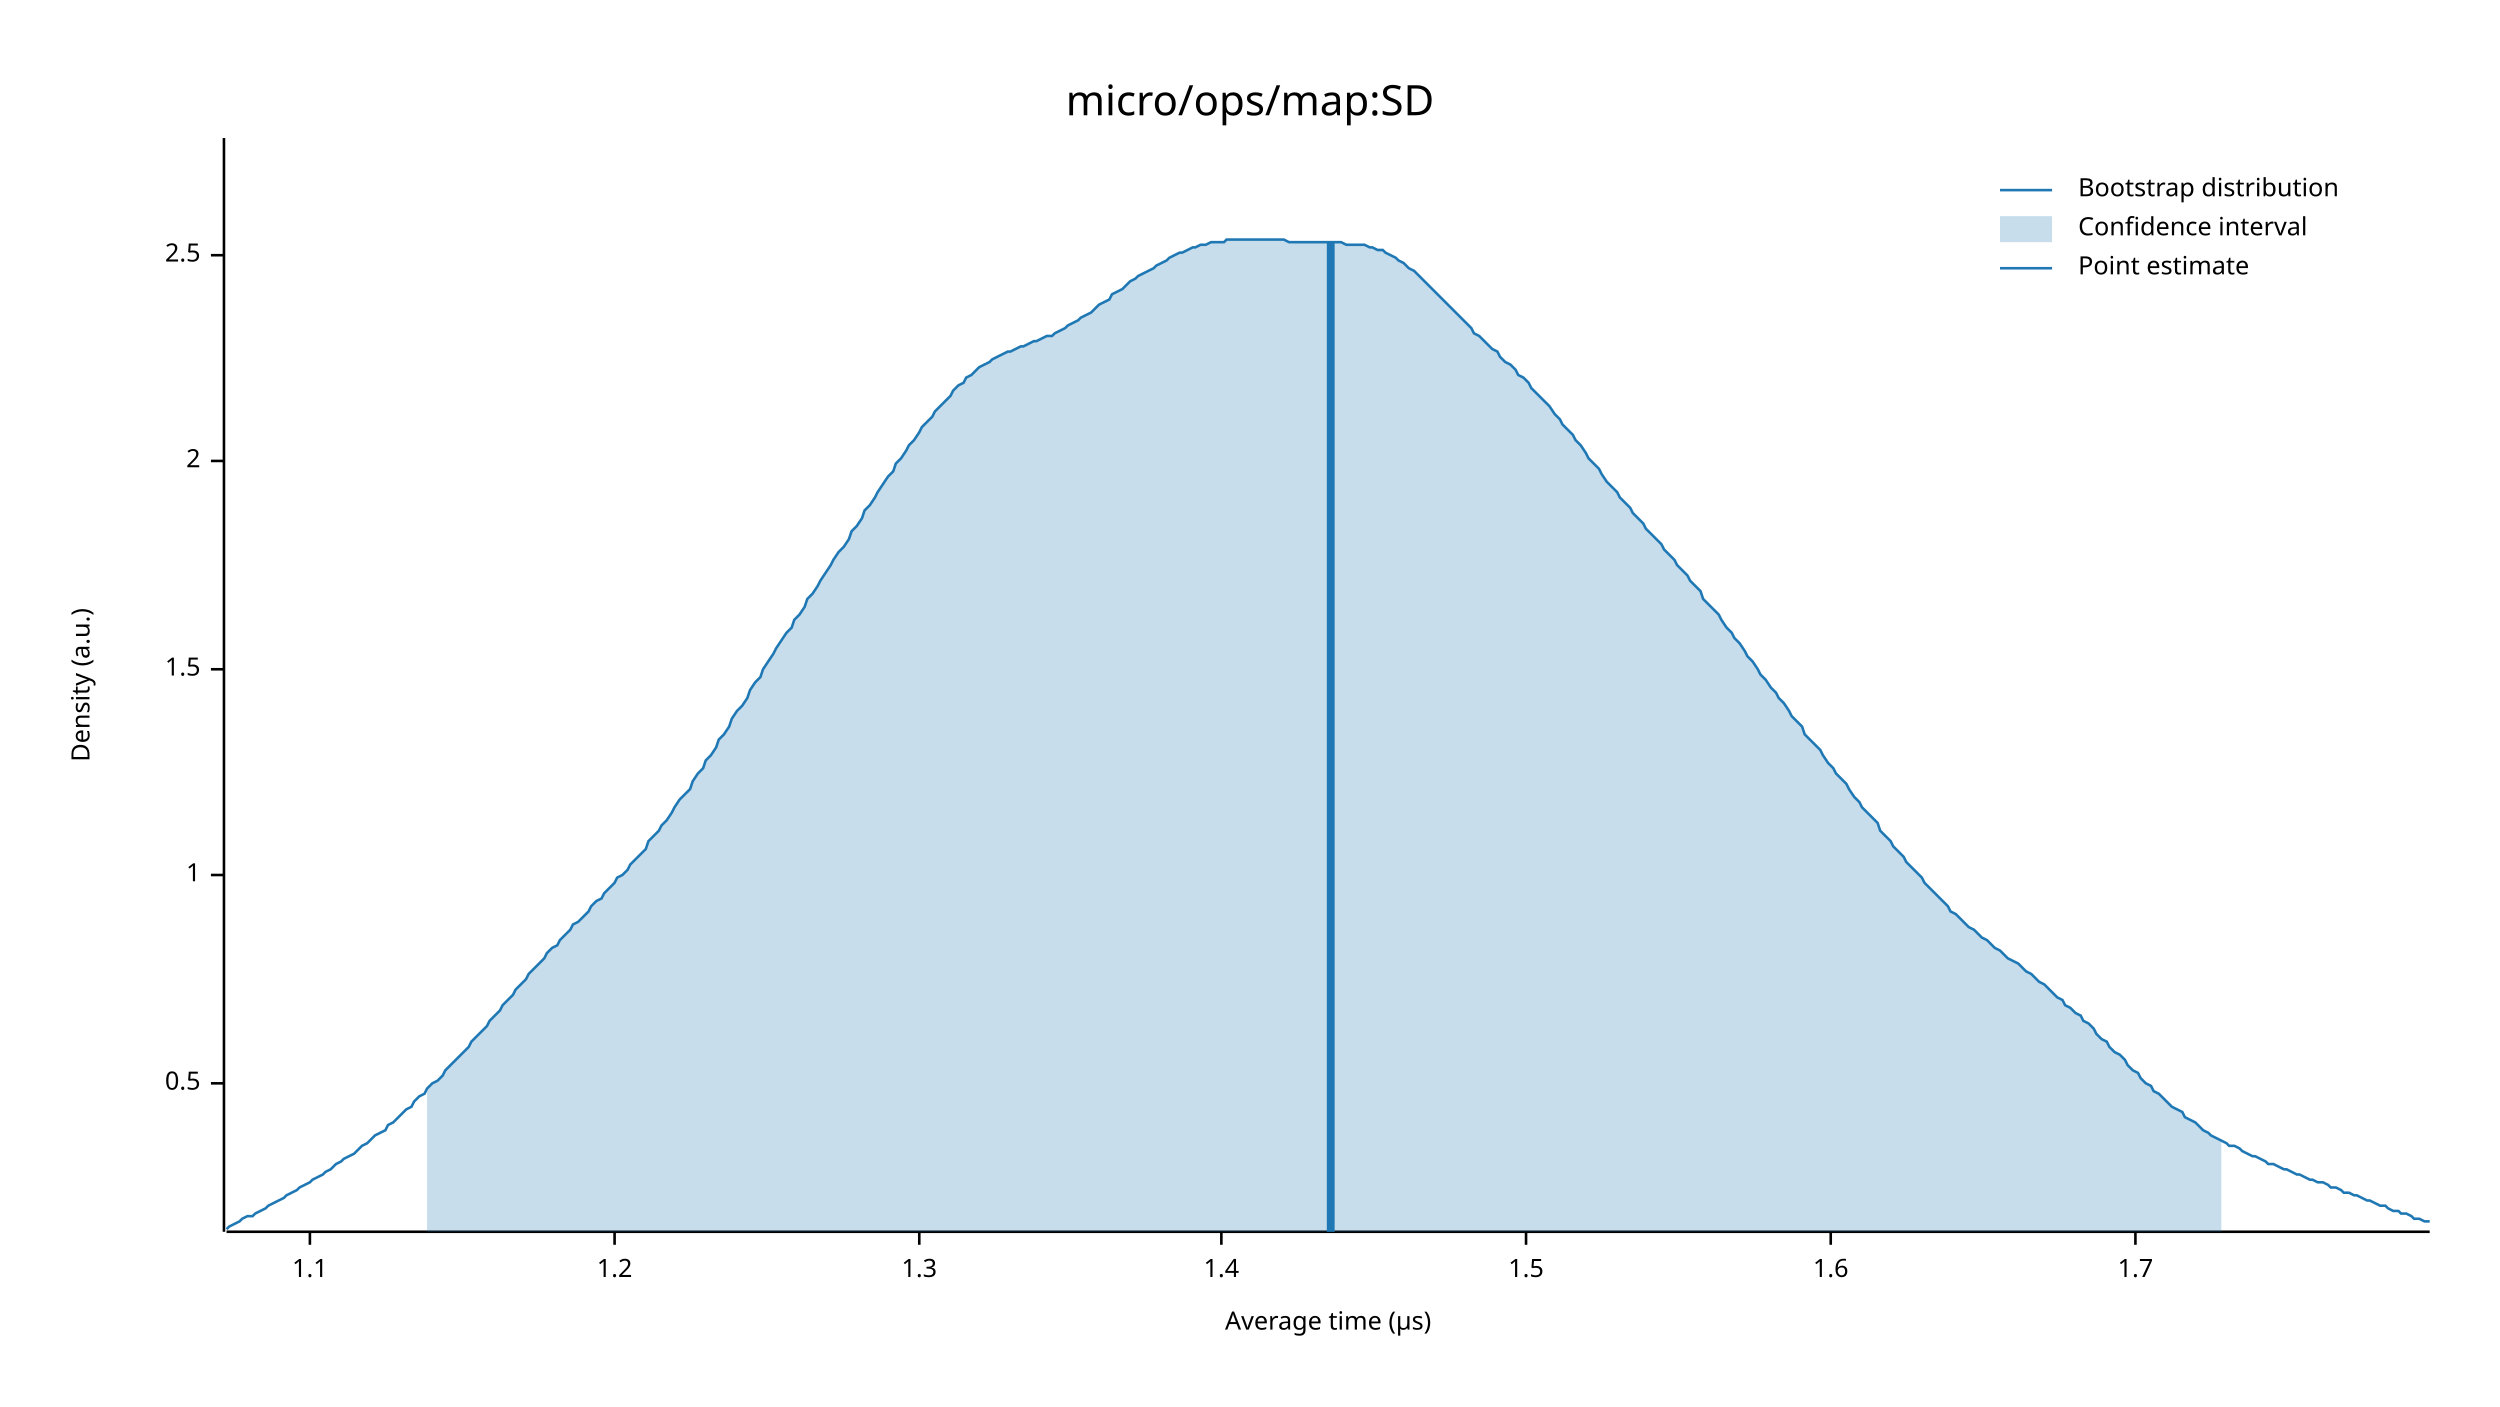
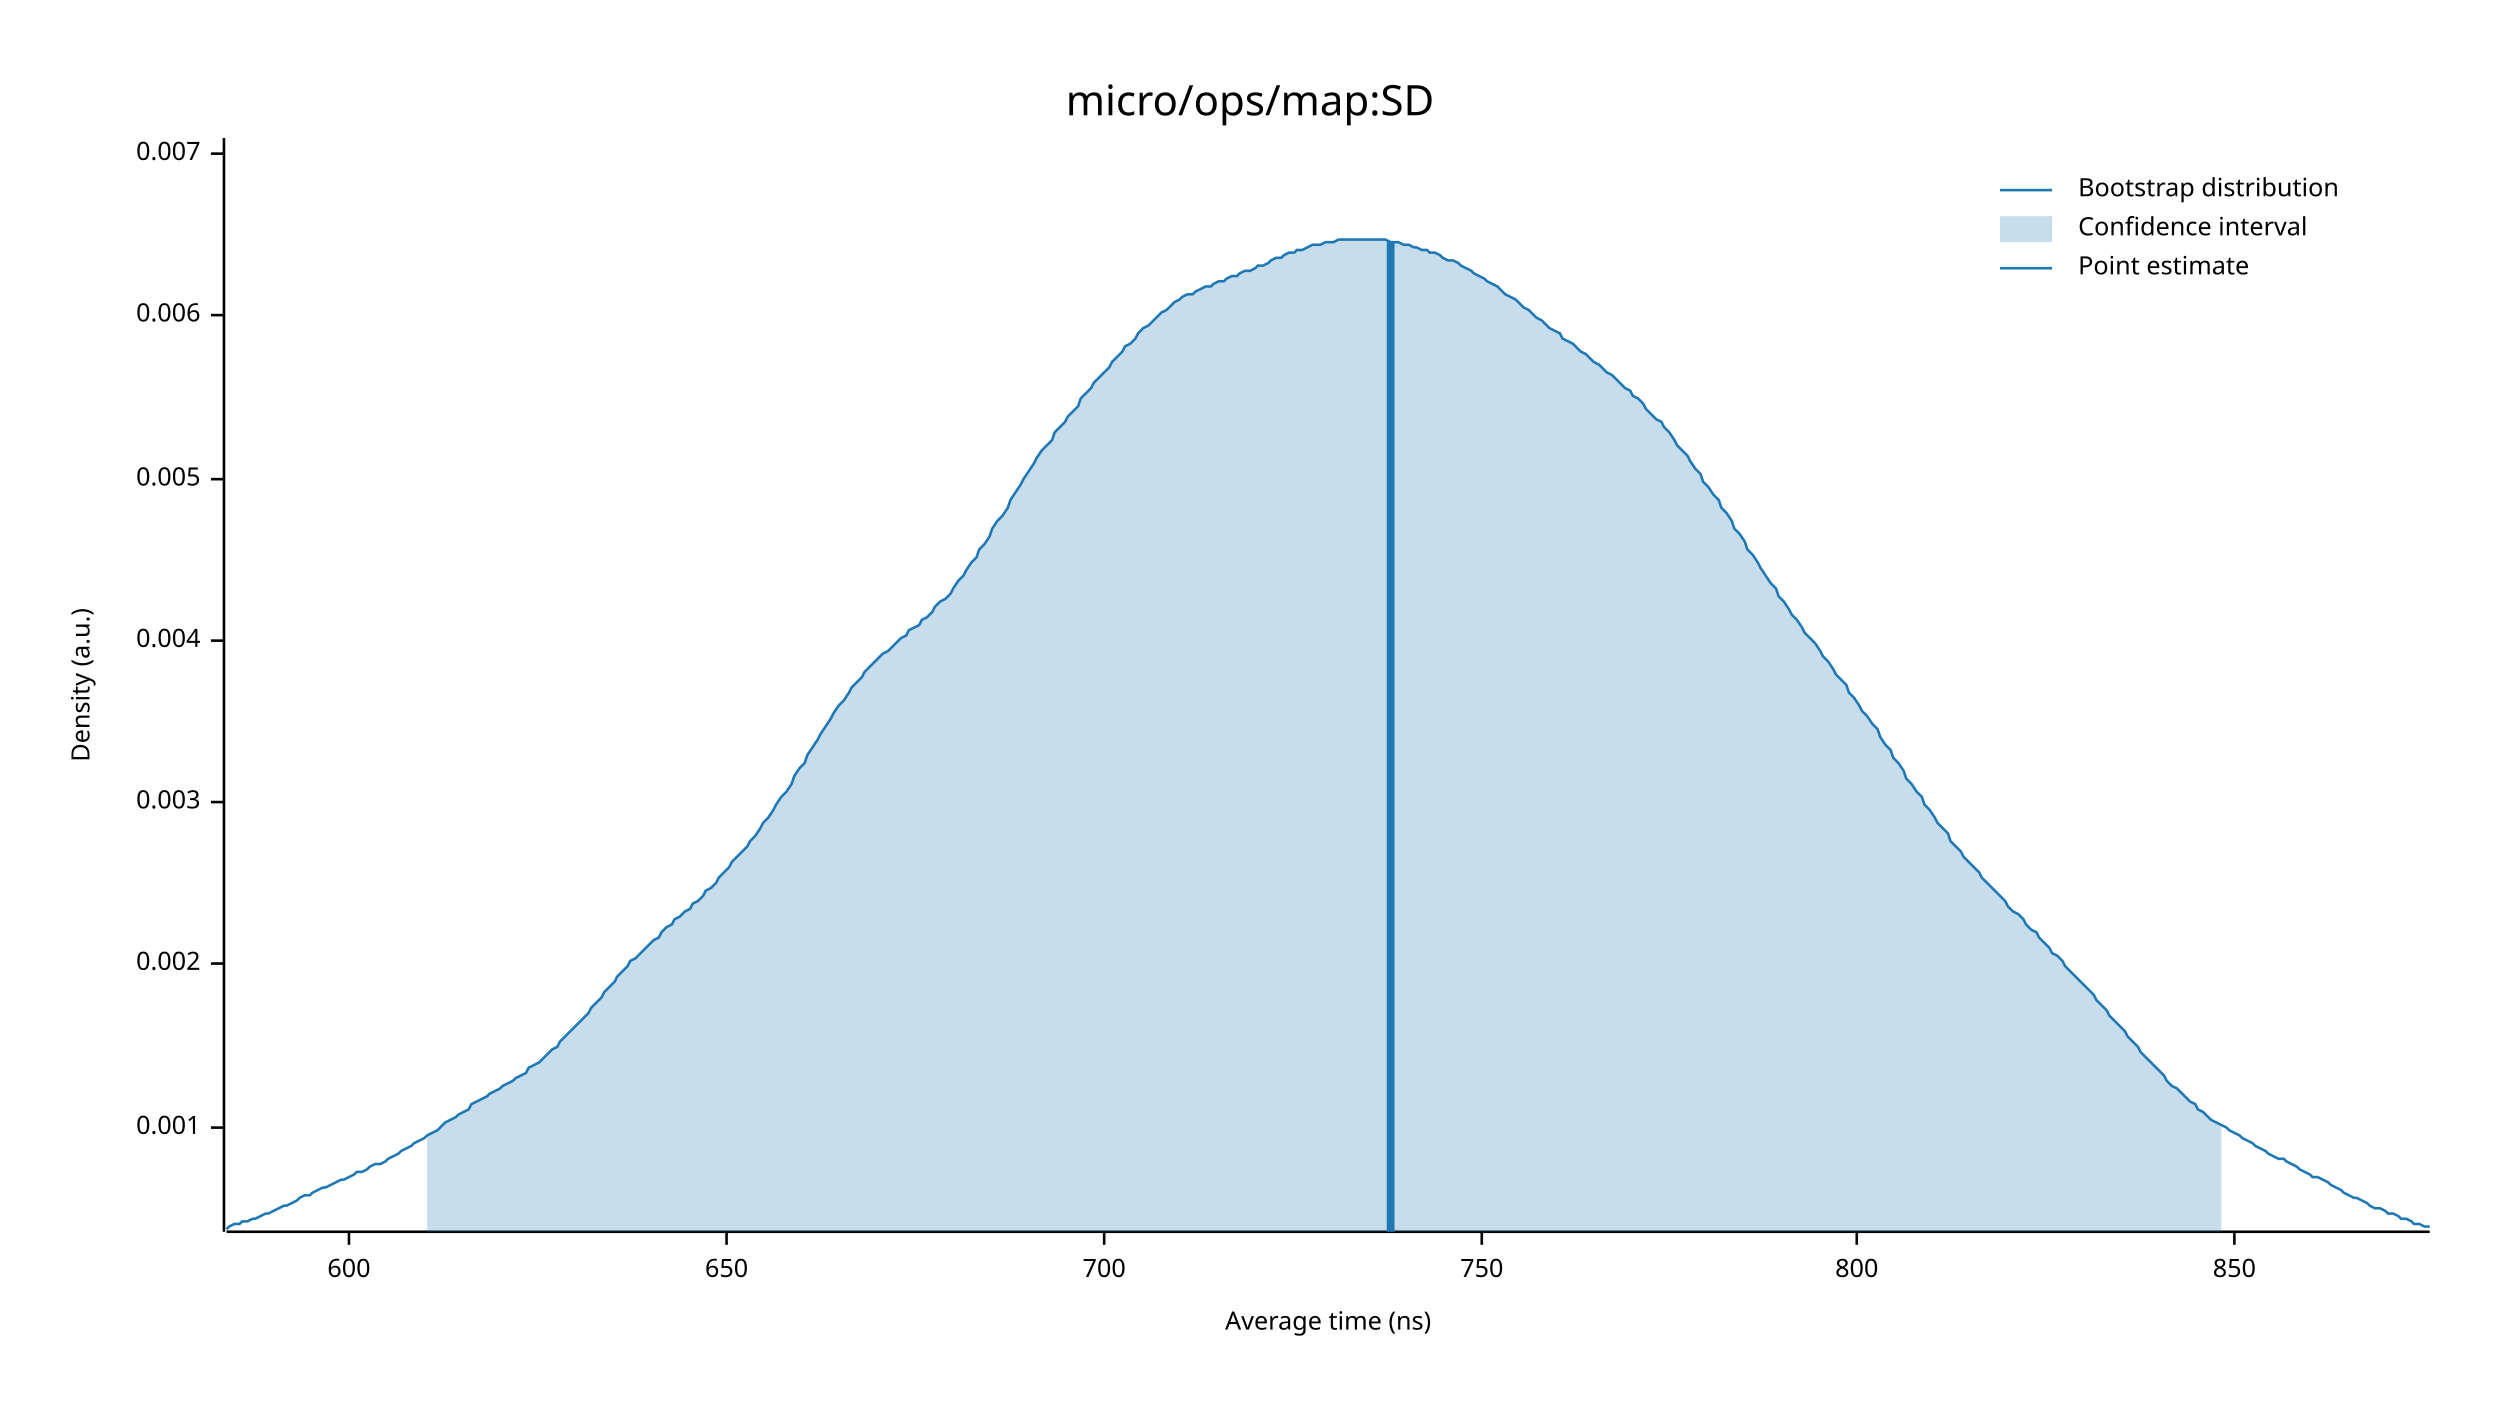
<svg xmlns="http://www.w3.org/2000/svg" width="960" height="540" viewBox="0 0 960 540">
  <text x="480" y="32" dy="0.76em" text-anchor="middle" font-family="sans-serif" font-size="16.129" opacity="1" fill="#000000">
micro/ops/map:SD
</text>
  <text x="27" y="263" dy="0.76em" text-anchor="middle" font-family="sans-serif" font-size="9.677" opacity="1" fill="#000000" transform="rotate(270, 27, 263)">
Density (a.u.)
</text>
  <text x="510" y="513" dy="-0.5ex" text-anchor="middle" font-family="sans-serif" font-size="9.677" opacity="1" fill="#000000">
- Average time (µs)
+ Average time (ns)
</text>
  <polyline fill="none" opacity="1" stroke="#000000" stroke-width="1" points="86,53 86,473 " />
-   <text x="77" y="416" dy="0.5ex" text-anchor="end" font-family="sans-serif" font-size="9.677" opacity="1" fill="#000000">
- 0.5
+   <text x="77" y="433" dy="0.5ex" text-anchor="end" font-family="sans-serif" font-size="9.677" opacity="1" fill="#000000">
+ 0.001
</text>
-   <polyline fill="none" opacity="1" stroke="#000000" stroke-width="1" points="81,416 86,416 " />
-   <text x="77" y="336" dy="0.5ex" text-anchor="end" font-family="sans-serif" font-size="9.677" opacity="1" fill="#000000">
- 1
+   <polyline fill="none" opacity="1" stroke="#000000" stroke-width="1" points="81,433 86,433 " />
+   <text x="77" y="370" dy="0.5ex" text-anchor="end" font-family="sans-serif" font-size="9.677" opacity="1" fill="#000000">
+ 0.002
</text>
-   <polyline fill="none" opacity="1" stroke="#000000" stroke-width="1" points="81,336 86,336 " />
-   <text x="77" y="257" dy="0.5ex" text-anchor="end" font-family="sans-serif" font-size="9.677" opacity="1" fill="#000000">
- 1.5
+   <polyline fill="none" opacity="1" stroke="#000000" stroke-width="1" points="81,370 86,370 " />
+   <text x="77" y="308" dy="0.5ex" text-anchor="end" font-family="sans-serif" font-size="9.677" opacity="1" fill="#000000">
+ 0.003
</text>
-   <polyline fill="none" opacity="1" stroke="#000000" stroke-width="1" points="81,257 86,257 " />
-   <text x="77" y="177" dy="0.5ex" text-anchor="end" font-family="sans-serif" font-size="9.677" opacity="1" fill="#000000">
- 2
+   <polyline fill="none" opacity="1" stroke="#000000" stroke-width="1" points="81,308 86,308 " />
+   <text x="77" y="246" dy="0.5ex" text-anchor="end" font-family="sans-serif" font-size="9.677" opacity="1" fill="#000000">
+ 0.004
</text>
-   <polyline fill="none" opacity="1" stroke="#000000" stroke-width="1" points="81,177 86,177 " />
-   <text x="77" y="98" dy="0.5ex" text-anchor="end" font-family="sans-serif" font-size="9.677" opacity="1" fill="#000000">
- 2.5
+   <polyline fill="none" opacity="1" stroke="#000000" stroke-width="1" points="81,246 86,246 " />
+   <text x="77" y="184" dy="0.5ex" text-anchor="end" font-family="sans-serif" font-size="9.677" opacity="1" fill="#000000">
+ 0.005
</text>
-   <polyline fill="none" opacity="1" stroke="#000000" stroke-width="1" points="81,98 86,98 " />
+   <polyline fill="none" opacity="1" stroke="#000000" stroke-width="1" points="81,184 86,184 " />
+   <text x="77" y="121" dy="0.5ex" text-anchor="end" font-family="sans-serif" font-size="9.677" opacity="1" fill="#000000">
+ 0.006
+ </text>
+   <polyline fill="none" opacity="1" stroke="#000000" stroke-width="1" points="81,121 86,121 " />
+   <text x="77" y="59" dy="0.5ex" text-anchor="end" font-family="sans-serif" font-size="9.677" opacity="1" fill="#000000">
+ 0.007
+ </text>
+   <polyline fill="none" opacity="1" stroke="#000000" stroke-width="1" points="81,59 86,59 " />
  <polyline fill="none" opacity="1" stroke="#000000" stroke-width="1" points="87,473 933,473 " />
-   <text x="119" y="483" dy="0.76em" text-anchor="middle" font-family="sans-serif" font-size="9.677" opacity="1" fill="#000000">
- 1.1
+   <text x="134" y="483" dy="0.76em" text-anchor="middle" font-family="sans-serif" font-size="9.677" opacity="1" fill="#000000">
+ 600
</text>
-   <polyline fill="none" opacity="1" stroke="#000000" stroke-width="1" points="119,473 119,478 " />
-   <text x="236" y="483" dy="0.76em" text-anchor="middle" font-family="sans-serif" font-size="9.677" opacity="1" fill="#000000">
- 1.2
+   <polyline fill="none" opacity="1" stroke="#000000" stroke-width="1" points="134,473 134,478 " />
+   <text x="279" y="483" dy="0.76em" text-anchor="middle" font-family="sans-serif" font-size="9.677" opacity="1" fill="#000000">
+ 650
</text>
-   <polyline fill="none" opacity="1" stroke="#000000" stroke-width="1" points="236,473 236,478 " />
-   <text x="353" y="483" dy="0.76em" text-anchor="middle" font-family="sans-serif" font-size="9.677" opacity="1" fill="#000000">
- 1.3
+   <polyline fill="none" opacity="1" stroke="#000000" stroke-width="1" points="279,473 279,478 " />
+   <text x="424" y="483" dy="0.76em" text-anchor="middle" font-family="sans-serif" font-size="9.677" opacity="1" fill="#000000">
+ 700
</text>
-   <polyline fill="none" opacity="1" stroke="#000000" stroke-width="1" points="353,473 353,478 " />
-   <text x="469" y="483" dy="0.76em" text-anchor="middle" font-family="sans-serif" font-size="9.677" opacity="1" fill="#000000">
- 1.4
+   <polyline fill="none" opacity="1" stroke="#000000" stroke-width="1" points="424,473 424,478 " />
+   <text x="569" y="483" dy="0.76em" text-anchor="middle" font-family="sans-serif" font-size="9.677" opacity="1" fill="#000000">
+ 750
</text>
-   <polyline fill="none" opacity="1" stroke="#000000" stroke-width="1" points="469,473 469,478 " />
-   <text x="586" y="483" dy="0.76em" text-anchor="middle" font-family="sans-serif" font-size="9.677" opacity="1" fill="#000000">
- 1.5
+   <polyline fill="none" opacity="1" stroke="#000000" stroke-width="1" points="569,473 569,478 " />
+   <text x="713" y="483" dy="0.76em" text-anchor="middle" font-family="sans-serif" font-size="9.677" opacity="1" fill="#000000">
+ 800
</text>
-   <polyline fill="none" opacity="1" stroke="#000000" stroke-width="1" points="586,473 586,478 " />
-   <text x="703" y="483" dy="0.76em" text-anchor="middle" font-family="sans-serif" font-size="9.677" opacity="1" fill="#000000">
- 1.6
+   <polyline fill="none" opacity="1" stroke="#000000" stroke-width="1" points="713,473 713,478 " />
+   <text x="858" y="483" dy="0.76em" text-anchor="middle" font-family="sans-serif" font-size="9.677" opacity="1" fill="#000000">
+ 850
</text>
-   <polyline fill="none" opacity="1" stroke="#000000" stroke-width="1" points="703,473 703,478 " />
-   <text x="820" y="483" dy="0.76em" text-anchor="middle" font-family="sans-serif" font-size="9.677" opacity="1" fill="#000000">
- 1.7
- </text>
-   <polyline fill="none" opacity="1" stroke="#000000" stroke-width="1" points="820,473 820,478 " />
-   <polyline fill="none" opacity="1" stroke="#1F78B4" stroke-width="1" points="87,472 88,471 90,470 92,469 93,468 95,467 97,467 98,466 100,465 102,464 103,463 105,462 107,461 109,460 110,459 112,458 114,457 115,456 117,455 119,454 120,453 122,452 124,451 125,450 127,449 129,447 131,446 132,445 134,444 136,443 137,442 139,440 141,439 142,438 144,436 146,435 148,434 149,432 151,431 153,429 154,428 156,426 158,425 159,423 161,421 163,420 164,418 166,416 168,415 170,413 171,411 173,409 175,407 176,406 178,404 180,402 181,400 183,398 185,396 187,394 188,392 190,390 192,388 193,386 195,384 197,382 198,380 200,378 202,376 203,374 205,372 207,370 209,368 210,366 212,364 214,363 215,361 217,359 219,357 220,355 222,354 224,352 226,350 227,348 229,346 231,345 232,343 234,341 236,339 237,337 239,336 241,334 242,332 244,330 246,328 248,326 249,323 251,321 253,319 254,317 256,315 258,312 259,310 261,307 263,305 265,303 266,300 268,297 270,295 271,292 273,290 275,287 276,284 278,282 280,279 281,276 283,273 285,271 287,268 288,265 290,262 292,260 293,257 295,254 297,251 298,249 300,246 302,243 304,241 305,238 307,236 309,233 310,230 312,228 314,225 315,223 317,220 319,217 320,215 322,212 324,210 326,207 327,204 329,202 331,199 332,196 334,194 336,191 337,189 339,186 341,183 343,181 344,178 346,176 348,173 349,171 351,169 353,166 354,164 356,162 358,160 359,158 361,156 363,154 365,152 366,150 368,148 370,147 371,145 373,144 375,142 376,141 378,140 380,139 381,138 383,137 385,136 387,135 388,135 390,134 392,133 393,133 395,132 397,131 398,131 400,130 402,129 404,129 405,128 407,127 409,126 410,125 412,124 414,123 415,122 417,121 419,120 420,119 422,117 424,116 426,115 427,113 429,112 431,111 432,110 434,108 436,107 437,106 439,105 441,104 443,103 444,102 446,101 448,100 449,99 451,98 453,97 454,97 456,96 458,95 459,95 461,94 463,94 465,93 466,93 468,93 470,93 471,92 473,92 475,92 476,92 478,92 480,92 482,92 483,92 485,92 487,92 488,92 490,92 492,92 493,92 495,93 497,93 498,93 500,93 502,93 504,93 505,93 507,93 509,93 510,93 512,93 514,93 515,93 517,94 519,94 521,94 522,94 524,94 526,95 527,95 529,96 531,96 532,97 534,98 536,99 537,100 539,101 541,103 543,104 544,105 546,107 548,109 549,110 551,112 553,114 554,115 556,117 558,119 560,121 561,122 563,124 565,126 566,128 568,129 570,131 571,132 573,134 575,135 576,137 578,139 580,140 582,142 583,144 585,145 587,147 588,149 590,151 592,153 593,154 595,156 597,159 599,161 600,163 602,165 604,167 605,169 607,171 609,174 610,176 612,178 614,180 615,182 617,185 619,187 621,189 622,191 624,193 626,195 627,197 629,199 631,201 632,203 634,205 636,207 638,209 639,211 641,213 643,215 644,217 646,219 648,221 649,223 651,225 653,227 654,230 656,232 658,234 660,236 661,238 663,241 665,243 666,245 668,247 670,250 671,252 673,254 675,257 676,259 678,261 680,264 682,266 683,268 685,270 687,273 688,275 690,277 692,279 693,282 695,284 697,286 699,288 700,290 702,293 704,295 705,297 707,299 709,301 710,303 712,306 714,308 715,310 717,312 719,314 721,316 722,319 724,321 726,323 727,325 729,327 731,329 732,331 734,333 736,335 738,337 739,339 741,341 743,343 744,344 746,346 748,348 749,350 751,351 753,353 754,354 756,356 758,357 760,359 761,360 763,361 765,363 766,364 768,365 770,367 771,368 773,369 775,370 777,372 778,373 780,374 782,376 783,377 785,378 787,380 788,381 790,383 792,384 793,386 795,387 797,389 799,390 800,392 802,393 804,395 805,397 807,399 809,400 810,402 812,404 814,405 816,407 817,409 819,411 821,412 822,414 824,416 826,417 827,419 829,420 831,422 832,423 834,425 836,426 838,427 839,429 841,430 843,431 844,432 846,434 848,435 849,436 851,437 853,438 855,439 856,440 858,440 860,441 861,442 863,443 865,444 866,444 868,445 870,446 871,447 873,447 875,448 877,449 878,449 880,450 882,451 883,451 885,452 887,453 888,453 890,454 892,454 894,455 895,456 897,456 899,457 900,458 902,458 904,459 905,459 907,460 909,461 910,461 912,462 914,463 916,463 917,464 919,465 921,465 922,466 924,466 926,467 927,468 929,468 931,469 933,469 " />
-   <polygon opacity="0.25" fill="#1F78B4" points="164,418 166,416 168,415 170,413 171,411 173,409 175,407 176,406 178,404 180,402 181,400 183,398 185,396 187,394 188,392 190,390 192,388 193,386 195,384 197,382 198,380 200,378 202,376 203,374 205,372 207,370 209,368 210,366 212,364 214,363 215,361 217,359 219,357 220,355 222,354 224,352 226,350 227,348 229,346 231,345 232,343 234,341 236,339 237,337 239,336 241,334 242,332 244,330 246,328 248,326 249,323 251,321 253,319 254,317 256,315 258,312 259,310 261,307 263,305 265,303 266,300 268,297 270,295 271,292 273,290 275,287 276,284 278,282 280,279 281,276 283,273 285,271 287,268 288,265 290,262 292,260 293,257 295,254 297,251 298,249 300,246 302,243 304,241 305,238 307,236 309,233 310,230 312,228 314,225 315,223 317,220 319,217 320,215 322,212 324,210 326,207 327,204 329,202 331,199 332,196 334,194 336,191 337,189 339,186 341,183 343,181 344,178 346,176 348,173 349,171 351,169 353,166 354,164 356,162 358,160 359,158 361,156 363,154 365,152 366,150 368,148 370,147 371,145 373,144 375,142 376,141 378,140 380,139 381,138 383,137 385,136 387,135 388,135 390,134 392,133 393,133 395,132 397,131 398,131 400,130 402,129 404,129 405,128 407,127 409,126 410,125 412,124 414,123 415,122 417,121 419,120 420,119 422,117 424,116 426,115 427,113 429,112 431,111 432,110 434,108 436,107 437,106 439,105 441,104 443,103 444,102 446,101 448,100 449,99 451,98 453,97 454,97 456,96 458,95 459,95 461,94 463,94 465,93 466,93 468,93 470,93 471,92 473,92 475,92 476,92 478,92 480,92 482,92 483,92 485,92 487,92 488,92 490,92 492,92 493,92 495,93 497,93 498,93 500,93 502,93 504,93 505,93 507,93 509,93 510,93 512,93 514,93 515,93 517,94 519,94 521,94 522,94 524,94 526,95 527,95 529,96 531,96 532,97 534,98 536,99 537,100 539,101 541,103 543,104 544,105 546,107 548,109 549,110 551,112 553,114 554,115 556,117 558,119 560,121 561,122 563,124 565,126 566,128 568,129 570,131 571,132 573,134 575,135 576,137 578,139 580,140 582,142 583,144 585,145 587,147 588,149 590,151 592,153 593,154 595,156 597,159 599,161 600,163 602,165 604,167 605,169 607,171 609,174 610,176 612,178 614,180 615,182 617,185 619,187 621,189 622,191 624,193 626,195 627,197 629,199 631,201 632,203 634,205 636,207 638,209 639,211 641,213 643,215 644,217 646,219 648,221 649,223 651,225 653,227 654,230 656,232 658,234 660,236 661,238 663,241 665,243 666,245 668,247 670,250 671,252 673,254 675,257 676,259 678,261 680,264 682,266 683,268 685,270 687,273 688,275 690,277 692,279 693,282 695,284 697,286 699,288 700,290 702,293 704,295 705,297 707,299 709,301 710,303 712,306 714,308 715,310 717,312 719,314 721,316 722,319 724,321 726,323 727,325 729,327 731,329 732,331 734,333 736,335 738,337 739,339 741,341 743,343 744,344 746,346 748,348 749,350 751,351 753,353 754,354 756,356 758,357 760,359 761,360 763,361 765,363 766,364 768,365 770,367 771,368 773,369 775,370 777,372 778,373 780,374 782,376 783,377 785,378 787,380 788,381 790,383 792,384 793,386 795,387 797,389 799,390 800,392 802,393 804,395 805,397 807,399 809,400 810,402 812,404 814,405 816,407 817,409 819,411 821,412 822,414 824,416 826,417 827,419 829,420 831,422 832,423 834,425 836,426 838,427 839,429 841,430 843,431 844,432 846,434 848,435 849,436 851,437 853,438 853,473 164,473 " />
-   <polyline fill="none" opacity="1" stroke="#1F78B4" stroke-width="3" points="511,473 511,93 " />
+   <polyline fill="none" opacity="1" stroke="#000000" stroke-width="1" points="858,473 858,478 " />
+   <polyline fill="none" opacity="1" stroke="#1F78B4" stroke-width="1" points="87,472 88,471 90,470 92,470 93,469 95,469 97,468 98,468 100,467 102,466 103,466 105,465 107,464 109,463 110,463 112,462 114,461 115,460 117,459 119,459 120,458 122,457 124,456 125,456 127,455 129,454 131,453 132,453 134,452 136,451 137,450 139,450 141,449 142,448 144,447 146,447 148,446 149,445 151,444 153,443 154,442 156,441 158,440 159,439 161,438 163,437 164,436 166,435 168,434 170,432 171,431 173,430 175,429 176,428 178,427 180,426 181,424 183,423 185,422 187,421 188,420 190,419 192,418 193,417 195,416 197,415 198,414 200,413 202,412 203,410 205,409 207,408 209,406 210,405 212,403 214,402 215,400 217,398 219,396 220,395 222,393 224,391 226,389 227,387 229,385 231,383 232,381 234,379 236,377 237,375 239,373 241,371 242,369 244,368 246,366 248,364 249,363 251,361 253,360 254,358 256,356 258,355 259,353 261,352 263,350 265,349 266,347 268,346 270,344 271,342 273,341 275,339 276,337 278,335 280,333 281,331 283,329 285,327 287,325 288,323 290,321 292,318 293,316 295,314 297,311 298,309 300,306 302,304 304,301 305,298 307,295 309,293 310,290 312,287 314,284 315,282 317,279 319,276 320,274 322,271 324,269 326,266 327,264 329,262 331,260 332,258 334,256 336,254 337,253 339,251 341,250 343,248 344,247 346,245 348,244 349,242 351,241 353,240 354,238 356,237 358,235 359,233 361,231 363,230 365,228 366,226 368,223 370,221 371,219 373,216 375,214 376,211 378,209 380,206 381,203 383,200 385,198 387,195 388,192 390,189 392,186 393,184 395,181 397,178 398,176 400,173 402,171 404,169 405,166 407,164 409,162 410,160 412,158 414,156 415,153 417,151 419,149 420,147 422,145 424,143 426,141 427,139 429,137 431,135 432,133 434,132 436,130 437,128 439,126 441,125 443,123 444,122 446,120 448,119 449,118 451,116 453,115 454,114 456,113 458,113 459,112 461,111 463,110 465,110 466,109 468,108 470,108 471,107 473,106 475,106 476,105 478,104 480,104 482,103 483,102 485,102 487,101 488,100 490,99 492,99 493,98 495,97 497,97 498,96 500,96 502,95 504,94 505,94 507,94 509,93 510,93 512,93 514,92 515,92 517,92 519,92 521,92 522,92 524,92 526,92 527,92 529,92 531,92 532,92 534,93 536,93 537,93 539,94 541,94 543,95 544,95 546,96 548,96 549,97 551,97 553,98 554,99 556,100 558,100 560,101 561,102 563,103 565,104 566,105 568,106 570,107 571,108 573,109 575,110 576,111 578,113 580,114 582,115 583,116 585,118 587,119 588,120 590,122 592,123 593,124 595,126 597,127 599,128 600,130 602,131 604,132 605,133 607,135 609,136 610,137 612,139 614,140 615,141 617,143 619,144 621,146 622,147 624,149 626,150 627,152 629,153 631,155 632,157 634,159 636,161 638,162 639,164 641,166 643,169 644,171 646,173 648,175 649,177 651,180 653,182 654,185 656,187 658,190 660,192 661,195 663,197 665,200 666,203 668,205 670,208 671,211 673,213 675,216 676,218 678,221 680,224 682,226 683,229 685,231 687,234 688,236 690,238 692,241 693,243 695,245 697,247 699,250 700,252 702,254 704,257 705,259 707,261 709,263 710,266 712,268 714,271 715,273 717,275 719,278 721,280 722,283 724,286 726,288 727,291 729,293 731,296 732,299 734,301 736,304 738,306 739,309 741,311 743,314 744,316 746,318 748,320 749,323 751,325 753,327 754,329 756,331 758,333 760,335 761,337 763,339 765,341 766,342 768,344 770,346 771,348 773,350 775,351 777,353 778,355 780,357 782,358 783,360 785,362 787,364 788,366 790,367 792,369 793,371 795,373 797,375 799,377 800,378 802,380 804,382 805,384 807,386 809,388 810,390 812,392 814,394 816,396 817,398 819,400 821,402 822,404 824,406 826,408 827,409 829,411 831,413 832,415 834,417 836,418 838,420 839,421 841,423 843,424 844,426 846,427 848,429 849,430 851,431 853,432 855,433 856,434 858,435 860,436 861,437 863,438 865,439 866,440 868,441 870,442 871,443 873,444 875,445 877,445 878,446 880,447 882,448 883,449 885,450 887,451 888,452 890,452 892,453 894,454 895,455 897,456 899,457 900,458 902,459 904,460 905,460 907,461 909,462 910,463 912,464 914,464 916,465 917,466 919,466 921,467 922,468 924,468 926,469 927,470 929,470 931,471 933,471 " />
+   <polygon opacity="0.25" fill="#1F78B4" points="164,436 166,435 168,434 170,432 171,431 173,430 175,429 176,428 178,427 180,426 181,424 183,423 185,422 187,421 188,420 190,419 192,418 193,417 195,416 197,415 198,414 200,413 202,412 203,410 205,409 207,408 209,406 210,405 212,403 214,402 215,400 217,398 219,396 220,395 222,393 224,391 226,389 227,387 229,385 231,383 232,381 234,379 236,377 237,375 239,373 241,371 242,369 244,368 246,366 248,364 249,363 251,361 253,360 254,358 256,356 258,355 259,353 261,352 263,350 265,349 266,347 268,346 270,344 271,342 273,341 275,339 276,337 278,335 280,333 281,331 283,329 285,327 287,325 288,323 290,321 292,318 293,316 295,314 297,311 298,309 300,306 302,304 304,301 305,298 307,295 309,293 310,290 312,287 314,284 315,282 317,279 319,276 320,274 322,271 324,269 326,266 327,264 329,262 331,260 332,258 334,256 336,254 337,253 339,251 341,250 343,248 344,247 346,245 348,244 349,242 351,241 353,240 354,238 356,237 358,235 359,233 361,231 363,230 365,228 366,226 368,223 370,221 371,219 373,216 375,214 376,211 378,209 380,206 381,203 383,200 385,198 387,195 388,192 390,189 392,186 393,184 395,181 397,178 398,176 400,173 402,171 404,169 405,166 407,164 409,162 410,160 412,158 414,156 415,153 417,151 419,149 420,147 422,145 424,143 426,141 427,139 429,137 431,135 432,133 434,132 436,130 437,128 439,126 441,125 443,123 444,122 446,120 448,119 449,118 451,116 453,115 454,114 456,113 458,113 459,112 461,111 463,110 465,110 466,109 468,108 470,108 471,107 473,106 475,106 476,105 478,104 480,104 482,103 483,102 485,102 487,101 488,100 490,99 492,99 493,98 495,97 497,97 498,96 500,96 502,95 504,94 505,94 507,94 509,93 510,93 512,93 514,92 515,92 517,92 519,92 521,92 522,92 524,92 526,92 527,92 529,92 531,92 532,92 534,93 536,93 537,93 539,94 541,94 543,95 544,95 546,96 548,96 549,97 551,97 553,98 554,99 556,100 558,100 560,101 561,102 563,103 565,104 566,105 568,106 570,107 571,108 573,109 575,110 576,111 578,113 580,114 582,115 583,116 585,118 587,119 588,120 590,122 592,123 593,124 595,126 597,127 599,128 600,130 602,131 604,132 605,133 607,135 609,136 610,137 612,139 614,140 615,141 617,143 619,144 621,146 622,147 624,149 626,150 627,152 629,153 631,155 632,157 634,159 636,161 638,162 639,164 641,166 643,169 644,171 646,173 648,175 649,177 651,180 653,182 654,185 656,187 658,190 660,192 661,195 663,197 665,200 666,203 668,205 670,208 671,211 673,213 675,216 676,218 678,221 680,224 682,226 683,229 685,231 687,234 688,236 690,238 692,241 693,243 695,245 697,247 699,250 700,252 702,254 704,257 705,259 707,261 709,263 710,266 712,268 714,271 715,273 717,275 719,278 721,280 722,283 724,286 726,288 727,291 729,293 731,296 732,299 734,301 736,304 738,306 739,309 741,311 743,314 744,316 746,318 748,320 749,323 751,325 753,327 754,329 756,331 758,333 760,335 761,337 763,339 765,341 766,342 768,344 770,346 771,348 773,350 775,351 777,353 778,355 780,357 782,358 783,360 785,362 787,364 788,366 790,367 792,369 793,371 795,373 797,375 799,377 800,378 802,380 804,382 805,384 807,386 809,388 810,390 812,392 814,394 816,396 817,398 819,400 821,402 822,404 824,406 826,408 827,409 829,411 831,413 832,415 834,417 836,418 838,420 839,421 841,423 843,424 844,426 846,427 848,429 849,430 851,431 853,432 853,473 164,473 " />
+   <polyline fill="none" opacity="1" stroke="#1F78B4" stroke-width="3" points="534,473 534,93 " />
  <text x="798" y="68" dy="0.76em" text-anchor="start" font-family="sans-serif" font-size="9.677" opacity="1" fill="#000000">
Bootstrap distribution
</text>
  <text x="798" y="83" dy="0.76em" text-anchor="start" font-family="sans-serif" font-size="9.677" opacity="1" fill="#000000">
Confidence interval
</text>
  <text x="798" y="98" dy="0.76em" text-anchor="start" font-family="sans-serif" font-size="9.677" opacity="1" fill="#000000">
Point estimate
</text>
  <polyline fill="none" opacity="1" stroke="#1F78B4" stroke-width="1" points="768,73 788,73 " />
  <rect x="768" y="83" width="20" height="10" opacity="0.25" fill="#1F78B4" stroke="none" />
  <polyline fill="none" opacity="1" stroke="#1F78B4" stroke-width="1" points="768,103 788,103 " />
</svg>
